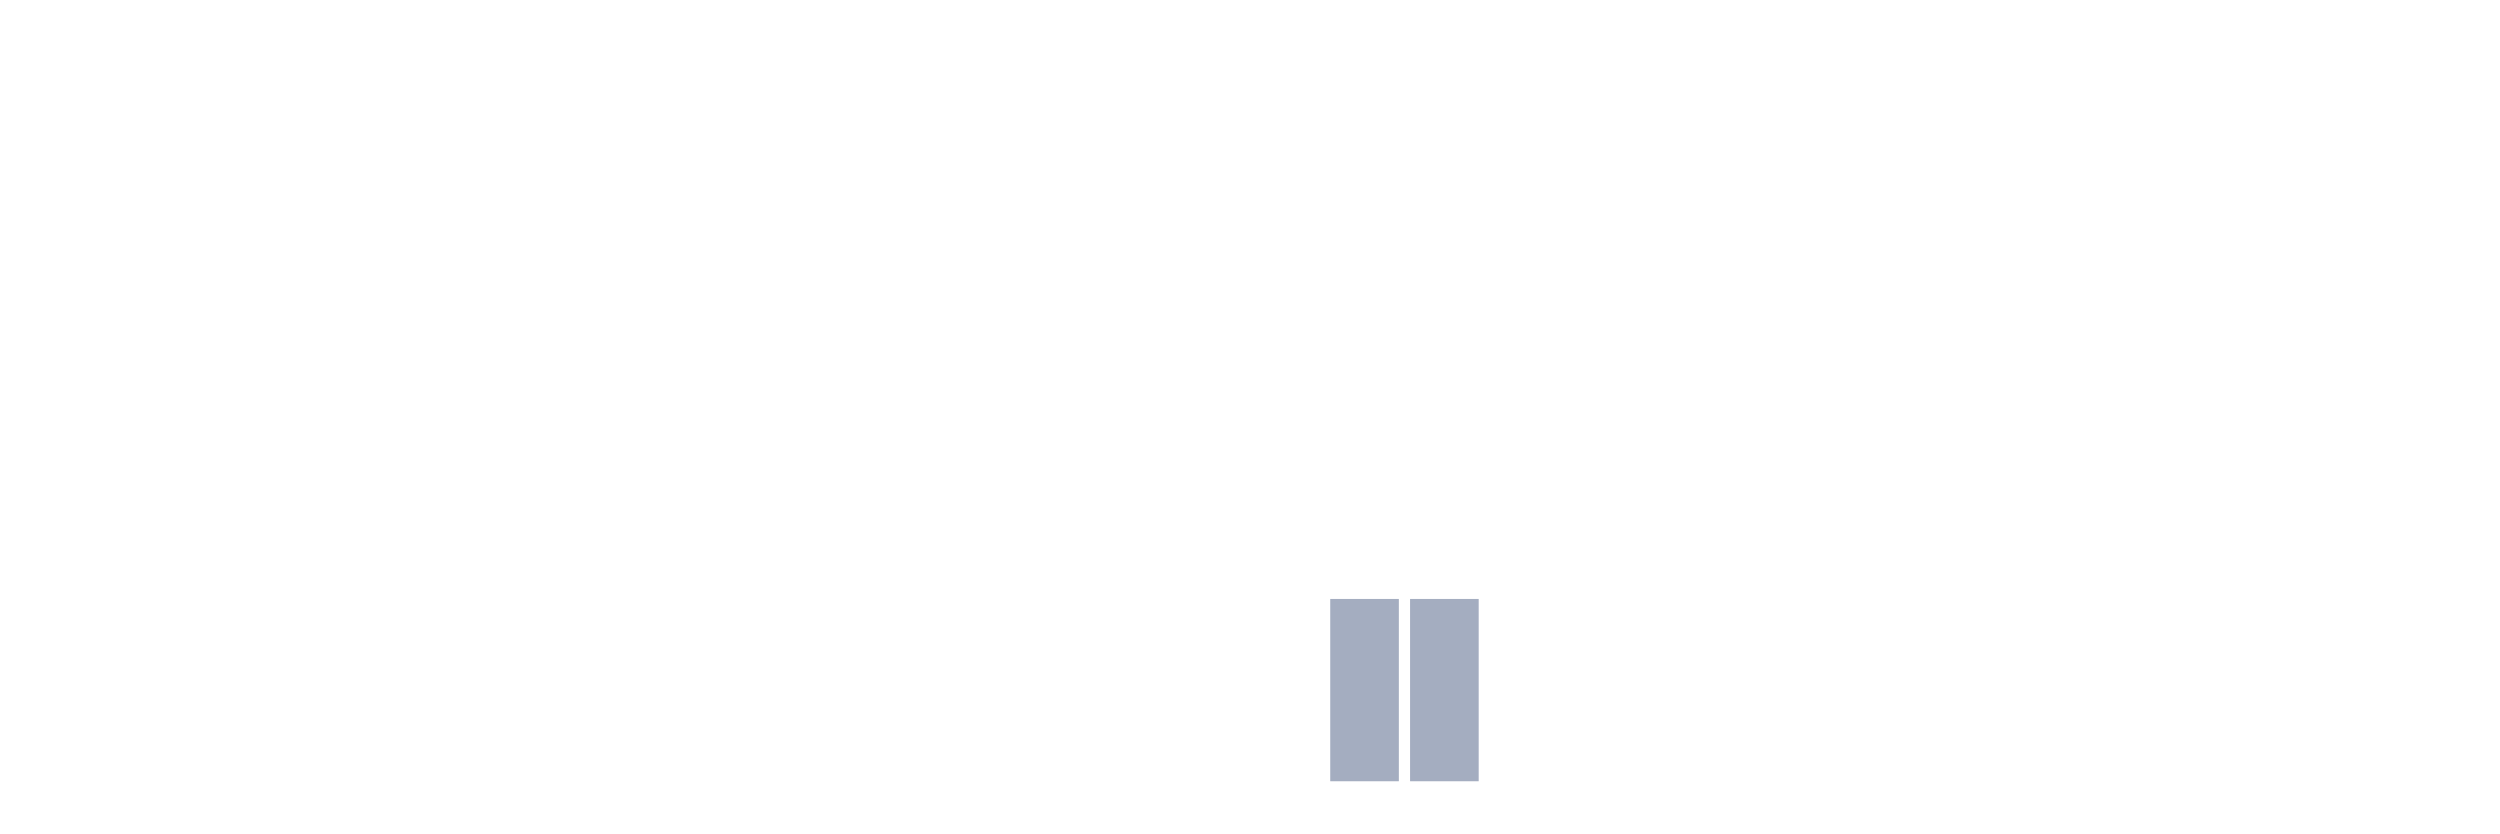
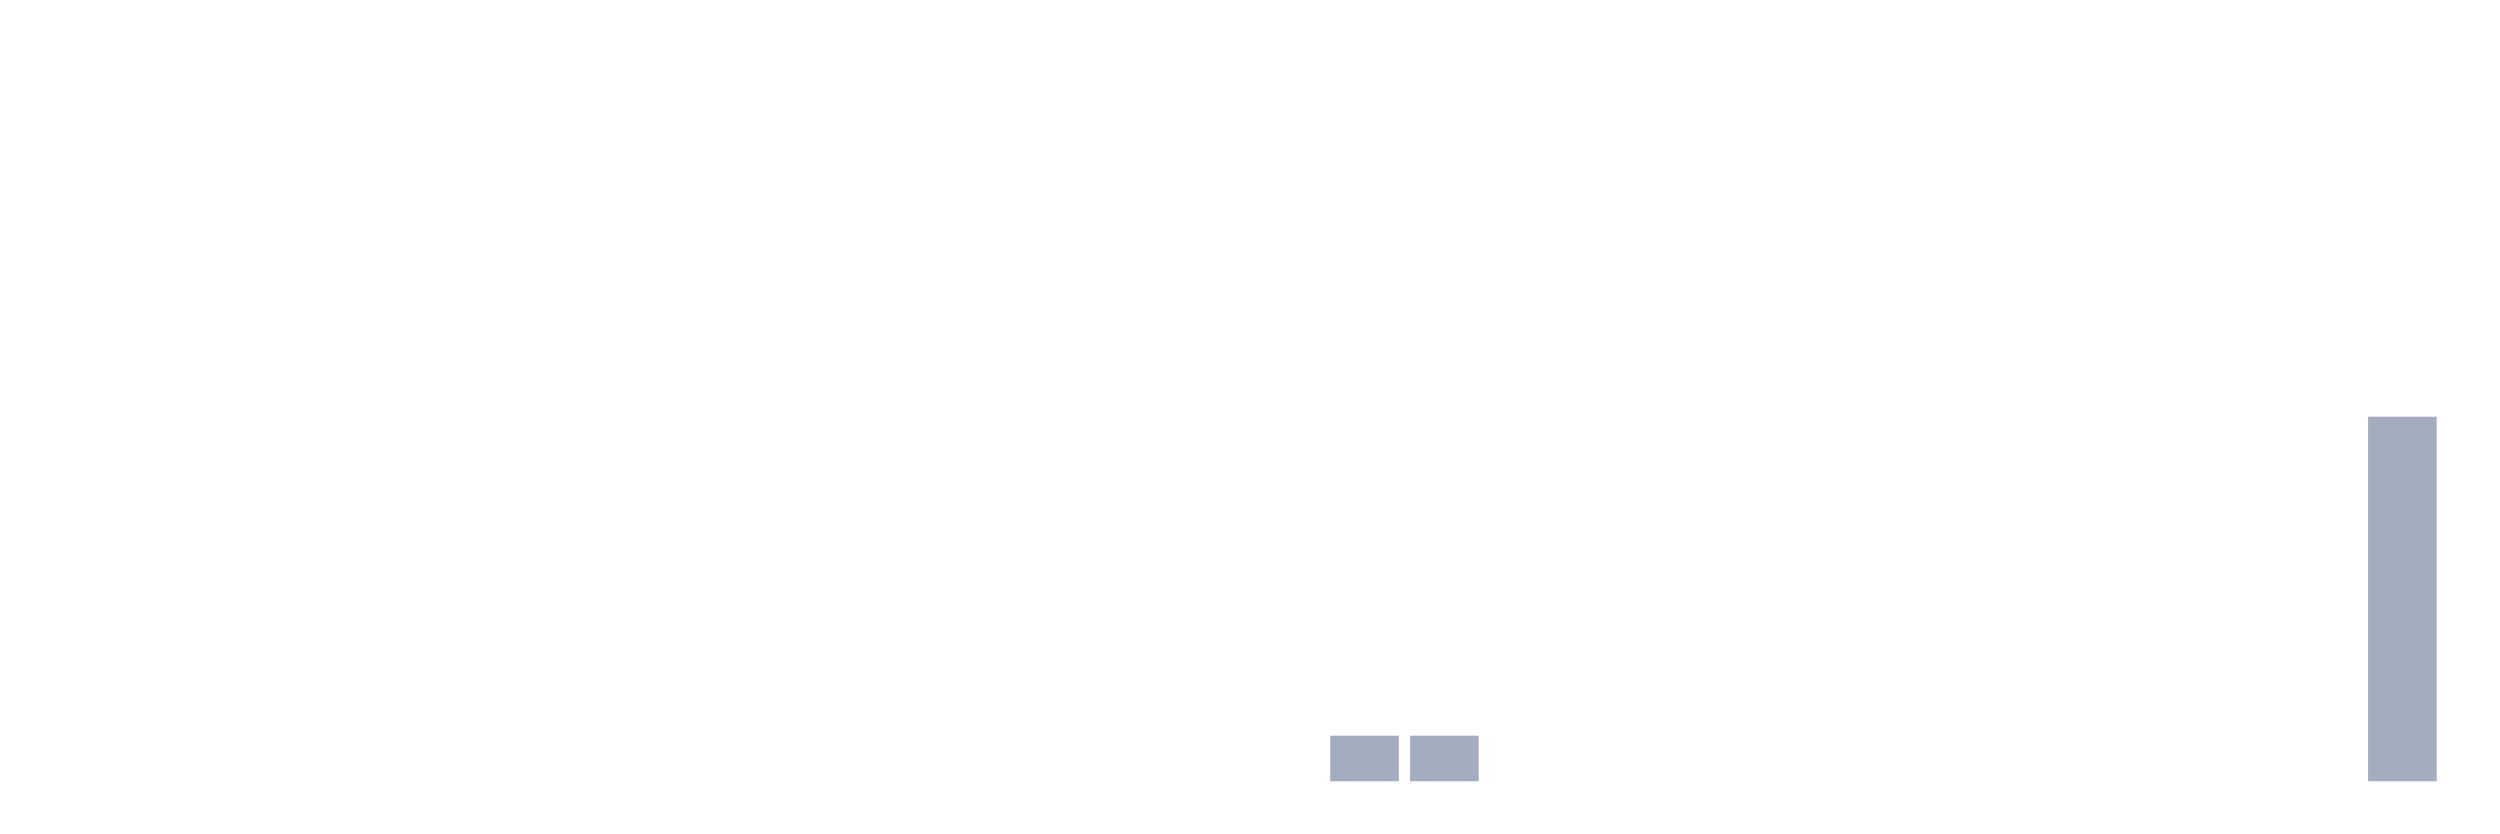
<svg xmlns="http://www.w3.org/2000/svg" viewBox="0 0 480 160">
  <g transform="translate(10,10)">
    <rect class="bar" x="0.153" width="13.175" y="140" height="0" fill="rgb(164,173,192)" />
    <rect class="bar" x="15.482" width="13.175" y="140" height="0" fill="rgb(164,173,192)" />
    <rect class="bar" x="30.81" width="13.175" y="140" height="0" fill="rgb(164,173,192)" />
    <rect class="bar" x="46.138" width="13.175" y="140" height="0" fill="rgb(164,173,192)" />
    <rect class="bar" x="61.466" width="13.175" y="140" height="0" fill="rgb(164,173,192)" />
    <rect class="bar" x="76.794" width="13.175" y="140" height="0" fill="rgb(164,173,192)" />
    <rect class="bar" x="92.123" width="13.175" y="140" height="0" fill="rgb(164,173,192)" />
    <rect class="bar" x="107.451" width="13.175" y="140" height="0" fill="rgb(164,173,192)" />
    <rect class="bar" x="122.779" width="13.175" y="140" height="0" fill="rgb(164,173,192)" />
    <rect class="bar" x="138.107" width="13.175" y="140" height="0" fill="rgb(164,173,192)" />
    <rect class="bar" x="153.436" width="13.175" y="140" height="0" fill="rgb(164,173,192)" />
    <rect class="bar" x="168.764" width="13.175" y="140" height="0" fill="rgb(164,173,192)" />
    <rect class="bar" x="184.092" width="13.175" y="140" height="0" fill="rgb(164,173,192)" />
    <rect class="bar" x="199.42" width="13.175" y="140" height="0" fill="rgb(164,173,192)" />
    <rect class="bar" x="214.748" width="13.175" y="140" height="0" fill="rgb(164,173,192)" />
    <rect class="bar" x="230.077" width="13.175" y="140" height="0" fill="rgb(164,173,192)" />
-     <rect class="bar" x="245.405" width="13.175" y="105" height="35" fill="rgb(164,173,192)" />
-     <rect class="bar" x="260.733" width="13.175" y="105" height="35" fill="rgb(164,173,192)" />
+     <rect class="bar" x="245.405" width="13.175" y="131.25" height="8.75" fill="rgb(164,173,192)" />
+     <rect class="bar" x="260.733" width="13.175" y="131.25" height="8.75" fill="rgb(164,173,192)" />
    <rect class="bar" x="276.061" width="13.175" y="140" height="0" fill="rgb(164,173,192)" />
    <rect class="bar" x="291.39" width="13.175" y="140" height="0" fill="rgb(164,173,192)" />
    <rect class="bar" x="306.718" width="13.175" y="140" height="0" fill="rgb(164,173,192)" />
    <rect class="bar" x="322.046" width="13.175" y="140" height="0" fill="rgb(164,173,192)" />
    <rect class="bar" x="337.374" width="13.175" y="140" height="0" fill="rgb(164,173,192)" />
    <rect class="bar" x="352.702" width="13.175" y="140" height="0" fill="rgb(164,173,192)" />
    <rect class="bar" x="368.031" width="13.175" y="140" height="0" fill="rgb(164,173,192)" />
    <rect class="bar" x="383.359" width="13.175" y="140" height="0" fill="rgb(164,173,192)" />
    <rect class="bar" x="398.687" width="13.175" y="140" height="0" fill="rgb(164,173,192)" />
    <rect class="bar" x="414.015" width="13.175" y="140" height="0" fill="rgb(164,173,192)" />
    <rect class="bar" x="429.344" width="13.175" y="140" height="0" fill="rgb(164,173,192)" />
-     <rect class="bar" x="444.672" width="13.175" y="140" height="0" fill="rgb(164,173,192)" />
+     <rect class="bar" x="444.672" width="13.175" y="70" height="70" fill="rgb(164,173,192)" />
  </g>
</svg>
